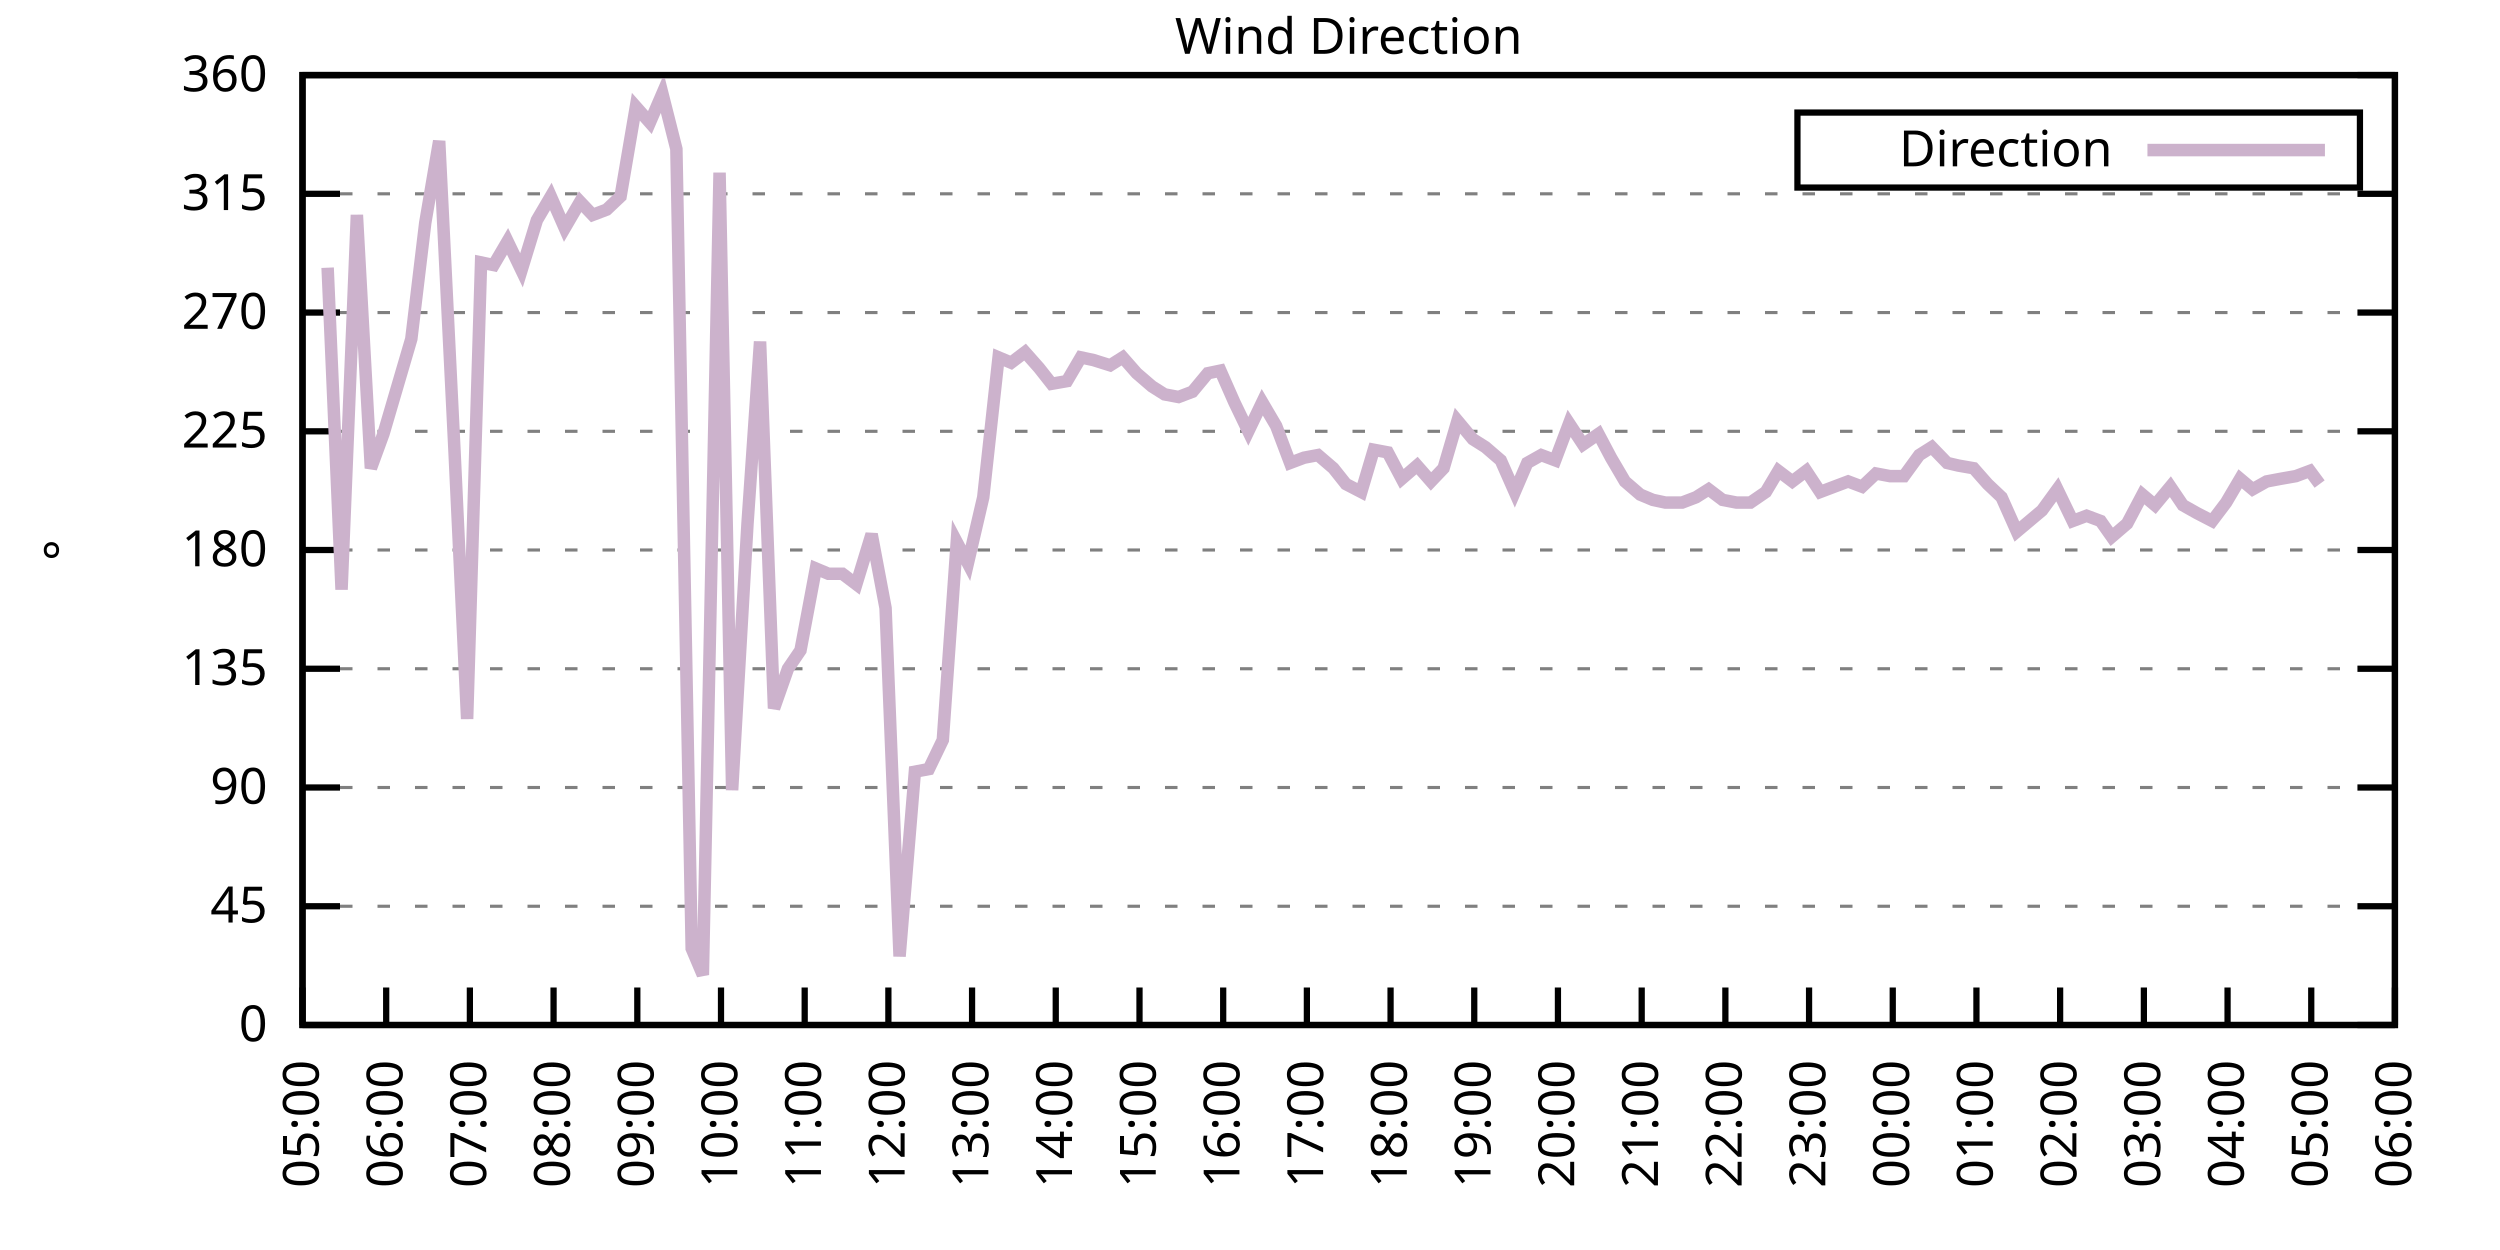
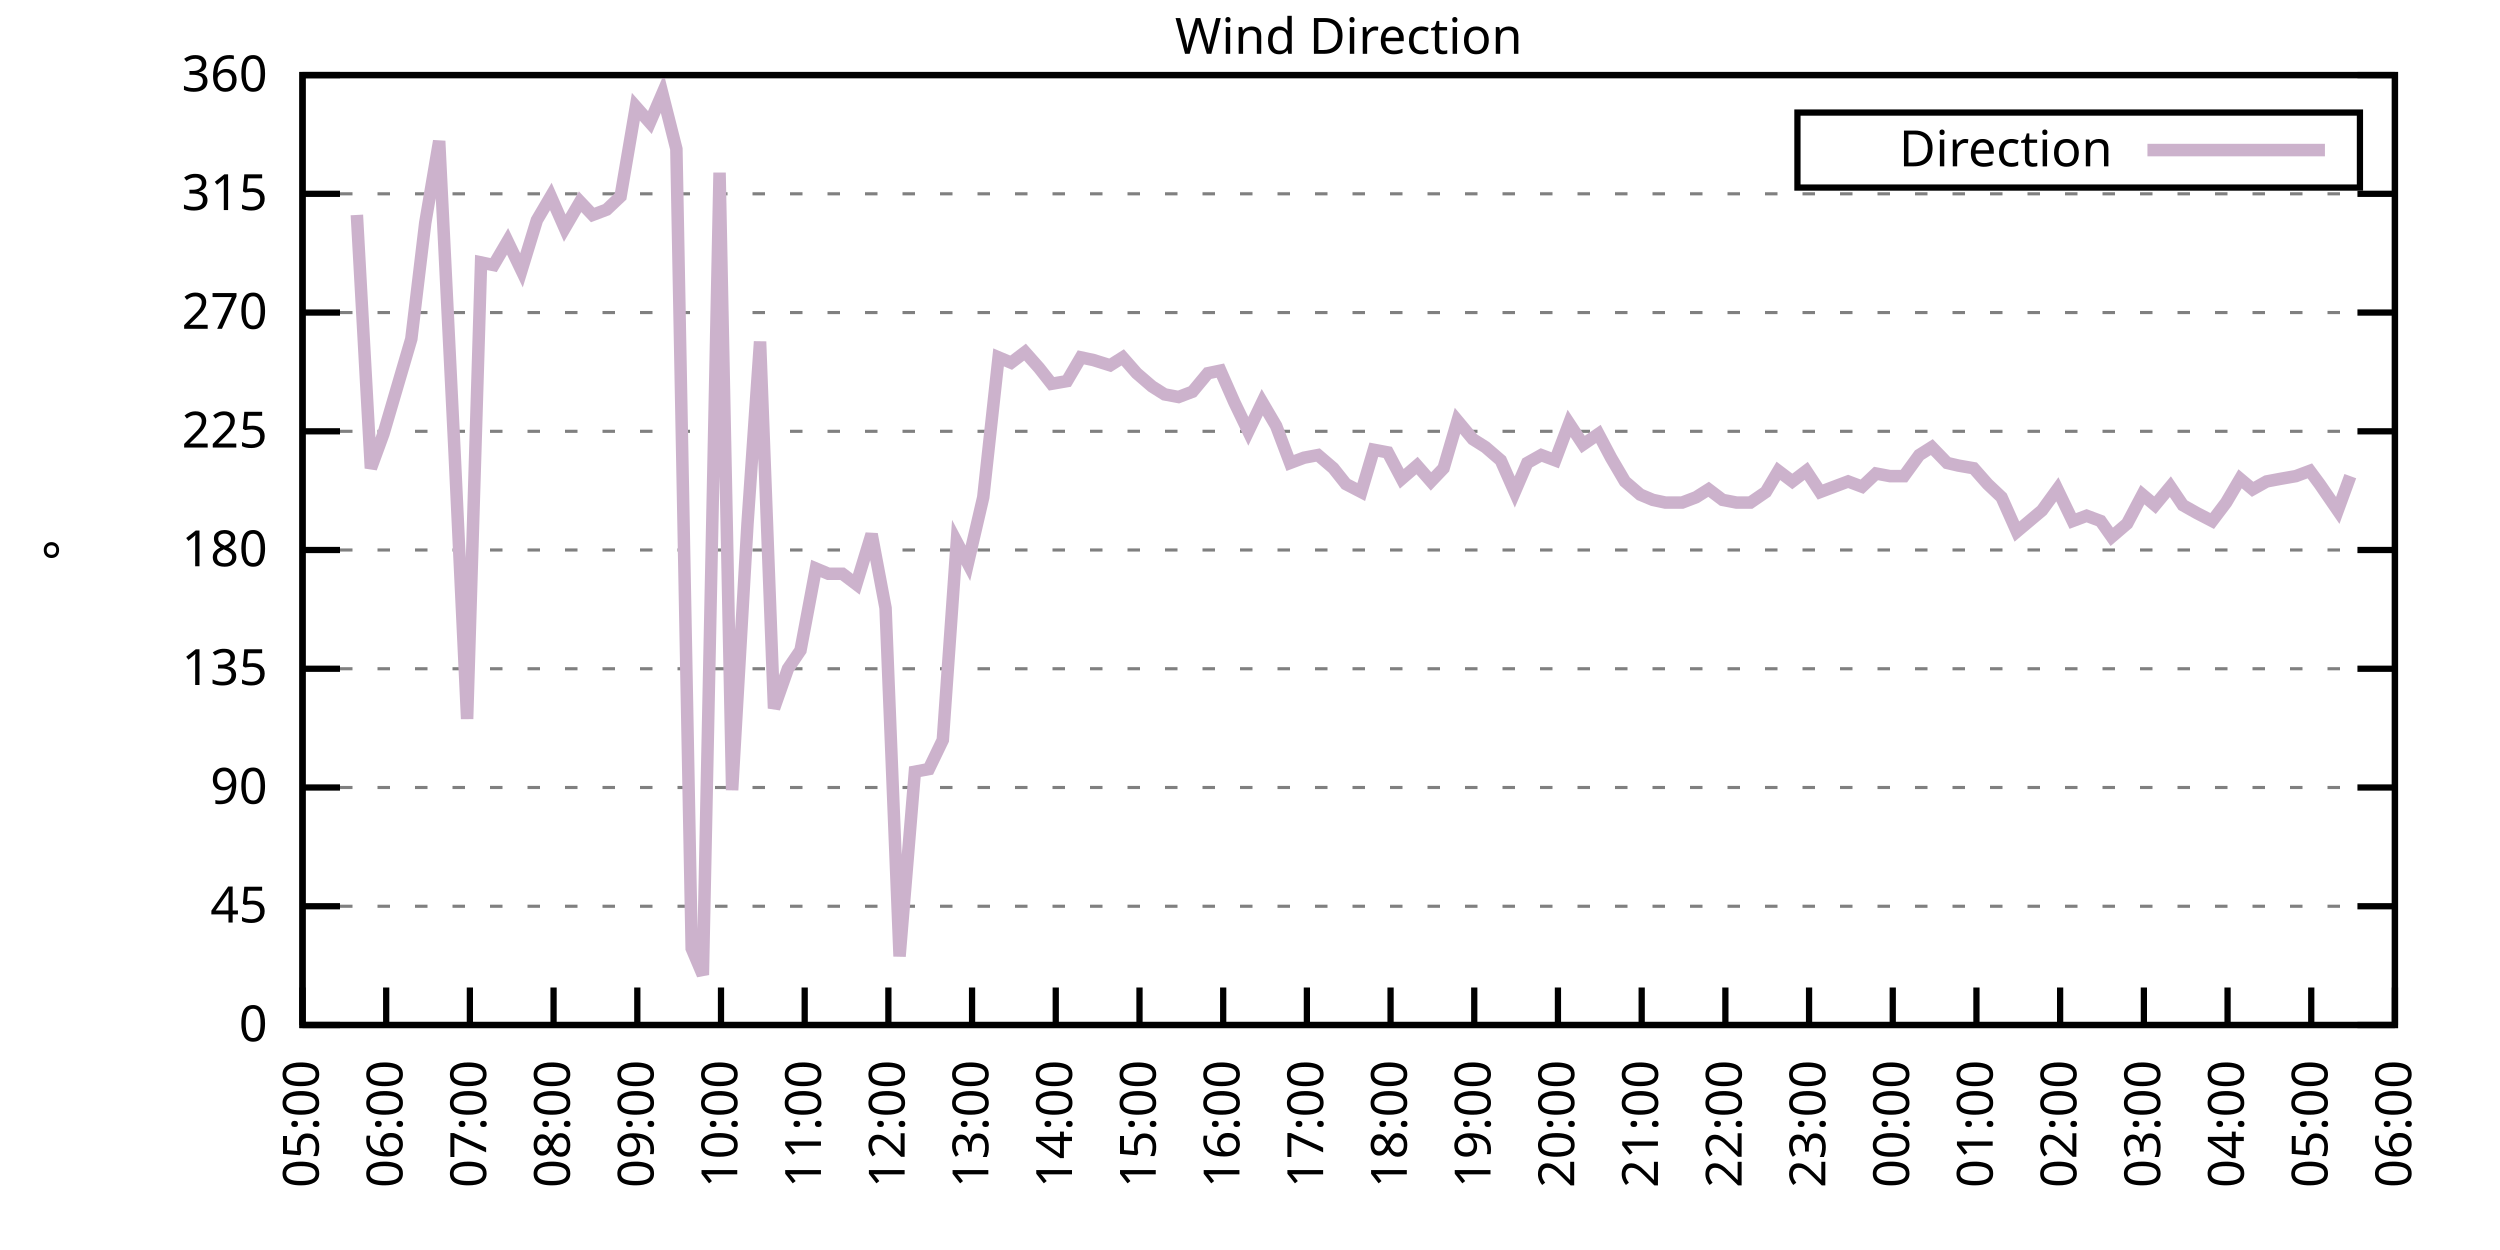
<svg xmlns="http://www.w3.org/2000/svg" xmlns:xlink="http://www.w3.org/1999/xlink" width="400" height="200" viewBox="0 0 400 200">
  <g id="gnuplot_canvas">
    <rect x="0" y="0" width="400" height="200" fill="none" />
    <defs>
      <circle id="gpDot" r="0.5" stroke-width="0.5" stroke="currentColor" />
      <path id="gpPt0" stroke-width="0.333" stroke="currentColor" d="M-1,0 h2 M0,-1 v2" />
      <path id="gpPt1" stroke-width="0.333" stroke="currentColor" d="M-1,-1 L1,1 M1,-1 L-1,1" />
      <path id="gpPt2" stroke-width="0.333" stroke="currentColor" d="M-1,0 L1,0 M0,-1 L0,1 M-1,-1 L1,1 M-1,1 L1,-1" />
      <rect id="gpPt3" stroke-width="0.333" stroke="currentColor" x="-1" y="-1" width="2" height="2" />
      <rect id="gpPt4" stroke-width="0.333" stroke="currentColor" fill="currentColor" x="-1" y="-1" width="2" height="2" />
      <circle id="gpPt5" stroke-width="0.333" stroke="currentColor" cx="0" cy="0" r="1" />
      <use xlink:href="#gpPt5" id="gpPt6" fill="currentColor" stroke="none" />
      <path id="gpPt7" stroke-width="0.333" stroke="currentColor" d="M0,-1.33 L-1.33,0.67 L1.33,0.67 z" />
      <use xlink:href="#gpPt7" id="gpPt8" fill="currentColor" stroke="none" />
      <use xlink:href="#gpPt7" id="gpPt9" stroke="currentColor" transform="rotate(180)" />
      <use xlink:href="#gpPt9" id="gpPt10" fill="currentColor" stroke="none" />
      <use xlink:href="#gpPt3" id="gpPt11" stroke="currentColor" transform="rotate(45)" />
      <use xlink:href="#gpPt11" id="gpPt12" fill="currentColor" stroke="none" />
      <path id="gpPt13" stroke-width="0.333" stroke="currentColor" d="M0,1.330 L1.265,0.411 L0.782,-1.067 L-0.782,-1.076 L-1.265,0.411 z" />
      <use xlink:href="#gpPt13" id="gpPt14" fill="currentColor" stroke="none" />
      <filter id="textbox" filterUnits="objectBoundingBox" x="0" y="0" height="1" width="1">
        <feFlood flood-color="white" flood-opacity="1" result="bgnd" />
        <feComposite in="SourceGraphic" in2="bgnd" operator="atop" />
      </filter>
      <filter id="greybox" filterUnits="objectBoundingBox" x="0" y="0" height="1" width="1">
        <feFlood flood-color="lightgrey" flood-opacity="1" result="grey" />
        <feComposite in="SourceGraphic" in2="grey" operator="atop" />
      </filter>
    </defs>
    <g fill="none" color="white" stroke="currentColor" stroke-width="1.00" stroke-linecap="butt" stroke-linejoin="miter">
</g>
    <g fill="none" color="black" stroke="currentColor" stroke-width="1.00" stroke-linecap="butt" stroke-linejoin="miter">
      <g stroke="none" shape-rendering="crispEdges">
        <polygon fill="rgb(255, 255, 255)" points="48.40,164.00 383.18,164.00 383.18,12.02 48.40,12.02 " />
      </g>
    </g>
    <g fill="none" color="black" stroke="currentColor" stroke-width="1.00" stroke-linecap="butt" stroke-linejoin="miter">
</g>
    <g fill="none" color="black" stroke="black" stroke-width="0.50" stroke-linecap="butt" stroke-linejoin="miter">
</g>
    <g fill="none" color="gray" stroke="currentColor" stroke-width="0.50" stroke-linecap="butt" stroke-linejoin="miter">
      <path stroke="gray" stroke-dasharray="2,4" class="gridline" d="M48.40,164.00 L383.19,164.00  " />
    </g>
    <g fill="none" color="gray" stroke="gray" stroke-width="1.00" stroke-linecap="butt" stroke-linejoin="miter">
</g>
    <g fill="none" color="black" stroke="currentColor" stroke-width="1.00" stroke-linecap="butt" stroke-linejoin="miter">
      <path stroke="black" d="M48.40,164.00 L54.40,164.00 M383.19,164.00 L377.19,164.00  " />
      <g transform="translate(42.80,166.60)" stroke="none" fill="black" font-family="Sans" font-size="8.00" text-anchor="end">
        <text>
          <tspan font-family="Sans"> 0</tspan>
        </text>
      </g>
    </g>
    <g fill="none" color="black" stroke="currentColor" stroke-width="1.00" stroke-linecap="butt" stroke-linejoin="miter">
</g>
    <g fill="none" color="black" stroke="black" stroke-width="0.50" stroke-linecap="butt" stroke-linejoin="miter">
</g>
    <g fill="none" color="gray" stroke="currentColor" stroke-width="0.50" stroke-linecap="butt" stroke-linejoin="miter">
      <path stroke="gray" stroke-dasharray="2,4" class="gridline" d="M48.40,145.00 L383.19,145.00  " />
    </g>
    <g fill="none" color="gray" stroke="gray" stroke-width="1.00" stroke-linecap="butt" stroke-linejoin="miter">
</g>
    <g fill="none" color="black" stroke="currentColor" stroke-width="1.00" stroke-linecap="butt" stroke-linejoin="miter">
      <path stroke="black" d="M48.40,145.00 L54.40,145.00 M383.19,145.00 L377.19,145.00  " />
      <g transform="translate(42.80,147.60)" stroke="none" fill="black" font-family="Sans" font-size="8.00" text-anchor="end">
        <text>
          <tspan font-family="Sans"> 45</tspan>
        </text>
      </g>
    </g>
    <g fill="none" color="black" stroke="currentColor" stroke-width="1.00" stroke-linecap="butt" stroke-linejoin="miter">
</g>
    <g fill="none" color="black" stroke="black" stroke-width="0.50" stroke-linecap="butt" stroke-linejoin="miter">
</g>
    <g fill="none" color="gray" stroke="currentColor" stroke-width="0.50" stroke-linecap="butt" stroke-linejoin="miter">
      <path stroke="gray" stroke-dasharray="2,4" class="gridline" d="M48.40,126.00 L383.19,126.00  " />
    </g>
    <g fill="none" color="gray" stroke="gray" stroke-width="1.00" stroke-linecap="butt" stroke-linejoin="miter">
</g>
    <g fill="none" color="black" stroke="currentColor" stroke-width="1.00" stroke-linecap="butt" stroke-linejoin="miter">
      <path stroke="black" d="M48.40,126.00 L54.40,126.00 M383.19,126.00 L377.19,126.00  " />
      <g transform="translate(42.80,128.60)" stroke="none" fill="black" font-family="Sans" font-size="8.00" text-anchor="end">
        <text>
          <tspan font-family="Sans"> 90</tspan>
        </text>
      </g>
    </g>
    <g fill="none" color="black" stroke="currentColor" stroke-width="1.00" stroke-linecap="butt" stroke-linejoin="miter">
</g>
    <g fill="none" color="black" stroke="black" stroke-width="0.50" stroke-linecap="butt" stroke-linejoin="miter">
</g>
    <g fill="none" color="gray" stroke="currentColor" stroke-width="0.50" stroke-linecap="butt" stroke-linejoin="miter">
      <path stroke="gray" stroke-dasharray="2,4" class="gridline" d="M48.40,107.00 L383.19,107.00  " />
    </g>
    <g fill="none" color="gray" stroke="gray" stroke-width="1.00" stroke-linecap="butt" stroke-linejoin="miter">
</g>
    <g fill="none" color="black" stroke="currentColor" stroke-width="1.00" stroke-linecap="butt" stroke-linejoin="miter">
      <path stroke="black" d="M48.40,107.00 L54.40,107.00 M383.19,107.00 L377.19,107.00  " />
      <g transform="translate(42.80,109.60)" stroke="none" fill="black" font-family="Sans" font-size="8.00" text-anchor="end">
        <text>
          <tspan font-family="Sans"> 135</tspan>
        </text>
      </g>
    </g>
    <g fill="none" color="black" stroke="currentColor" stroke-width="1.00" stroke-linecap="butt" stroke-linejoin="miter">
</g>
    <g fill="none" color="black" stroke="black" stroke-width="0.50" stroke-linecap="butt" stroke-linejoin="miter">
</g>
    <g fill="none" color="gray" stroke="currentColor" stroke-width="0.50" stroke-linecap="butt" stroke-linejoin="miter">
      <path stroke="gray" stroke-dasharray="2,4" class="gridline" d="M48.40,88.00 L383.19,88.00  " />
    </g>
    <g fill="none" color="gray" stroke="gray" stroke-width="1.00" stroke-linecap="butt" stroke-linejoin="miter">
</g>
    <g fill="none" color="black" stroke="currentColor" stroke-width="1.00" stroke-linecap="butt" stroke-linejoin="miter">
      <path stroke="black" d="M48.40,88.00 L54.40,88.00 M383.19,88.00 L377.19,88.00  " />
      <g transform="translate(42.80,90.60)" stroke="none" fill="black" font-family="Sans" font-size="8.00" text-anchor="end">
        <text>
          <tspan font-family="Sans"> 180</tspan>
        </text>
      </g>
    </g>
    <g fill="none" color="black" stroke="currentColor" stroke-width="1.00" stroke-linecap="butt" stroke-linejoin="miter">
</g>
    <g fill="none" color="black" stroke="black" stroke-width="0.50" stroke-linecap="butt" stroke-linejoin="miter">
</g>
    <g fill="none" color="gray" stroke="currentColor" stroke-width="0.50" stroke-linecap="butt" stroke-linejoin="miter">
      <path stroke="gray" stroke-dasharray="2,4" class="gridline" d="M48.40,69.01 L383.19,69.01  " />
    </g>
    <g fill="none" color="gray" stroke="gray" stroke-width="1.00" stroke-linecap="butt" stroke-linejoin="miter">
</g>
    <g fill="none" color="black" stroke="currentColor" stroke-width="1.00" stroke-linecap="butt" stroke-linejoin="miter">
      <path stroke="black" d="M48.40,69.01 L54.40,69.01 M383.19,69.01 L377.19,69.01  " />
      <g transform="translate(42.80,71.61)" stroke="none" fill="black" font-family="Sans" font-size="8.00" text-anchor="end">
        <text>
          <tspan font-family="Sans"> 225</tspan>
        </text>
      </g>
    </g>
    <g fill="none" color="black" stroke="currentColor" stroke-width="1.00" stroke-linecap="butt" stroke-linejoin="miter">
</g>
    <g fill="none" color="black" stroke="black" stroke-width="0.50" stroke-linecap="butt" stroke-linejoin="miter">
</g>
    <g fill="none" color="gray" stroke="currentColor" stroke-width="0.50" stroke-linecap="butt" stroke-linejoin="miter">
      <path stroke="gray" stroke-dasharray="2,4" class="gridline" d="M48.40,50.01 L383.19,50.01  " />
    </g>
    <g fill="none" color="gray" stroke="gray" stroke-width="1.00" stroke-linecap="butt" stroke-linejoin="miter">
</g>
    <g fill="none" color="black" stroke="currentColor" stroke-width="1.00" stroke-linecap="butt" stroke-linejoin="miter">
      <path stroke="black" d="M48.40,50.01 L54.40,50.01 M383.19,50.01 L377.19,50.01  " />
      <g transform="translate(42.80,52.61)" stroke="none" fill="black" font-family="Sans" font-size="8.00" text-anchor="end">
        <text>
          <tspan font-family="Sans"> 270</tspan>
        </text>
      </g>
    </g>
    <g fill="none" color="black" stroke="currentColor" stroke-width="1.00" stroke-linecap="butt" stroke-linejoin="miter">
</g>
    <g fill="none" color="black" stroke="black" stroke-width="0.50" stroke-linecap="butt" stroke-linejoin="miter">
</g>
    <g fill="none" color="gray" stroke="currentColor" stroke-width="0.50" stroke-linecap="butt" stroke-linejoin="miter">
      <path stroke="gray" stroke-dasharray="2,4" class="gridline" d="M48.40,31.01 L383.19,31.01  " />
    </g>
    <g fill="none" color="gray" stroke="gray" stroke-width="1.00" stroke-linecap="butt" stroke-linejoin="miter">
</g>
    <g fill="none" color="black" stroke="currentColor" stroke-width="1.00" stroke-linecap="butt" stroke-linejoin="miter">
      <path stroke="black" d="M48.40,31.01 L54.40,31.01 M383.19,31.01 L377.19,31.01  " />
      <g transform="translate(42.80,33.61)" stroke="none" fill="black" font-family="Sans" font-size="8.00" text-anchor="end">
        <text>
          <tspan font-family="Sans"> 315</tspan>
        </text>
      </g>
    </g>
    <g fill="none" color="black" stroke="currentColor" stroke-width="1.00" stroke-linecap="butt" stroke-linejoin="miter">
</g>
    <g fill="none" color="black" stroke="black" stroke-width="0.50" stroke-linecap="butt" stroke-linejoin="miter">
</g>
    <g fill="none" color="gray" stroke="currentColor" stroke-width="0.50" stroke-linecap="butt" stroke-linejoin="miter">
      <path stroke="gray" stroke-dasharray="2,4" class="gridline" d="M48.40,12.01 L383.19,12.01  " />
    </g>
    <g fill="none" color="gray" stroke="gray" stroke-width="1.00" stroke-linecap="butt" stroke-linejoin="miter">
</g>
    <g fill="none" color="black" stroke="currentColor" stroke-width="1.00" stroke-linecap="butt" stroke-linejoin="miter">
      <path stroke="black" d="M48.40,12.01 L54.40,12.01 M383.19,12.01 L377.19,12.01  " />
      <g transform="translate(42.80,14.61)" stroke="none" fill="black" font-family="Sans" font-size="8.00" text-anchor="end">
        <text>
          <tspan font-family="Sans"> 360</tspan>
        </text>
      </g>
    </g>
    <g fill="none" color="black" stroke="currentColor" stroke-width="1.00" stroke-linecap="butt" stroke-linejoin="miter">
      <path stroke="black" d="M48.40,164.00 L48.40,158.00  " />
      <g transform="translate(51.00,169.60) rotate(270.00)" stroke="none" fill="black" font-family="Sans" font-size="8.00" text-anchor="end">
        <text>
          <tspan font-family="Sans">05:00</tspan>
        </text>
      </g>
    </g>
    <g fill="none" color="black" stroke="currentColor" stroke-width="1.00" stroke-linecap="butt" stroke-linejoin="miter">
      <path stroke="black" d="M61.79,164.00 L61.79,158.00  " />
      <g transform="translate(64.39,169.60) rotate(270.00)" stroke="none" fill="black" font-family="Sans" font-size="8.00" text-anchor="end">
        <text>
          <tspan font-family="Sans">06:00</tspan>
        </text>
      </g>
    </g>
    <g fill="none" color="black" stroke="currentColor" stroke-width="1.00" stroke-linecap="butt" stroke-linejoin="miter">
      <path stroke="black" d="M75.18,164.00 L75.18,158.00  " />
      <g transform="translate(77.78,169.60) rotate(270.00)" stroke="none" fill="black" font-family="Sans" font-size="8.00" text-anchor="end">
        <text>
          <tspan font-family="Sans">07:00</tspan>
        </text>
      </g>
    </g>
    <g fill="none" color="black" stroke="currentColor" stroke-width="1.00" stroke-linecap="butt" stroke-linejoin="miter">
      <path stroke="black" d="M88.57,164.00 L88.57,158.00  " />
      <g transform="translate(91.17,169.60) rotate(270.00)" stroke="none" fill="black" font-family="Sans" font-size="8.00" text-anchor="end">
        <text>
          <tspan font-family="Sans">08:00</tspan>
        </text>
      </g>
    </g>
    <g fill="none" color="black" stroke="currentColor" stroke-width="1.00" stroke-linecap="butt" stroke-linejoin="miter">
      <path stroke="black" d="M101.97,164.00 L101.97,158.00  " />
      <g transform="translate(104.57,169.60) rotate(270.00)" stroke="none" fill="black" font-family="Sans" font-size="8.00" text-anchor="end">
        <text>
          <tspan font-family="Sans">09:00</tspan>
        </text>
      </g>
    </g>
    <g fill="none" color="black" stroke="currentColor" stroke-width="1.00" stroke-linecap="butt" stroke-linejoin="miter">
      <path stroke="black" d="M115.36,164.00 L115.36,158.00  " />
      <g transform="translate(117.96,169.60) rotate(270.00)" stroke="none" fill="black" font-family="Sans" font-size="8.00" text-anchor="end">
        <text>
          <tspan font-family="Sans">10:00</tspan>
        </text>
      </g>
    </g>
    <g fill="none" color="black" stroke="currentColor" stroke-width="1.00" stroke-linecap="butt" stroke-linejoin="miter">
      <path stroke="black" d="M128.75,164.00 L128.75,158.00  " />
      <g transform="translate(131.35,169.60) rotate(270.00)" stroke="none" fill="black" font-family="Sans" font-size="8.00" text-anchor="end">
        <text>
          <tspan font-family="Sans">11:00</tspan>
        </text>
      </g>
    </g>
    <g fill="none" color="black" stroke="currentColor" stroke-width="1.00" stroke-linecap="butt" stroke-linejoin="miter">
      <path stroke="black" d="M142.14,164.00 L142.14,158.00  " />
      <g transform="translate(144.74,169.60) rotate(270.00)" stroke="none" fill="black" font-family="Sans" font-size="8.00" text-anchor="end">
        <text>
          <tspan font-family="Sans">12:00</tspan>
        </text>
      </g>
    </g>
    <g fill="none" color="black" stroke="currentColor" stroke-width="1.00" stroke-linecap="butt" stroke-linejoin="miter">
      <path stroke="black" d="M155.53,164.00 L155.53,158.00  " />
      <g transform="translate(158.13,169.60) rotate(270.00)" stroke="none" fill="black" font-family="Sans" font-size="8.00" text-anchor="end">
        <text>
          <tspan font-family="Sans">13:00</tspan>
        </text>
      </g>
    </g>
    <g fill="none" color="black" stroke="currentColor" stroke-width="1.00" stroke-linecap="butt" stroke-linejoin="miter">
      <path stroke="black" d="M168.92,164.00 L168.92,158.00  " />
      <g transform="translate(171.52,169.60) rotate(270.00)" stroke="none" fill="black" font-family="Sans" font-size="8.00" text-anchor="end">
        <text>
          <tspan font-family="Sans">14:00</tspan>
        </text>
      </g>
    </g>
    <g fill="none" color="black" stroke="currentColor" stroke-width="1.00" stroke-linecap="butt" stroke-linejoin="miter">
      <path stroke="black" d="M182.32,164.00 L182.32,158.00  " />
      <g transform="translate(184.92,169.60) rotate(270.00)" stroke="none" fill="black" font-family="Sans" font-size="8.00" text-anchor="end">
        <text>
          <tspan font-family="Sans">15:00</tspan>
        </text>
      </g>
    </g>
    <g fill="none" color="black" stroke="currentColor" stroke-width="1.00" stroke-linecap="butt" stroke-linejoin="miter">
      <path stroke="black" d="M195.71,164.00 L195.71,158.00  " />
      <g transform="translate(198.31,169.60) rotate(270.00)" stroke="none" fill="black" font-family="Sans" font-size="8.00" text-anchor="end">
        <text>
          <tspan font-family="Sans">16:00</tspan>
        </text>
      </g>
    </g>
    <g fill="none" color="black" stroke="currentColor" stroke-width="1.00" stroke-linecap="butt" stroke-linejoin="miter">
      <path stroke="black" d="M209.10,164.00 L209.10,158.00  " />
      <g transform="translate(211.70,169.60) rotate(270.00)" stroke="none" fill="black" font-family="Sans" font-size="8.00" text-anchor="end">
        <text>
          <tspan font-family="Sans">17:00</tspan>
        </text>
      </g>
    </g>
    <g fill="none" color="black" stroke="currentColor" stroke-width="1.00" stroke-linecap="butt" stroke-linejoin="miter">
      <path stroke="black" d="M222.49,164.00 L222.49,158.00  " />
      <g transform="translate(225.09,169.60) rotate(270.00)" stroke="none" fill="black" font-family="Sans" font-size="8.00" text-anchor="end">
        <text>
          <tspan font-family="Sans">18:00</tspan>
        </text>
      </g>
    </g>
    <g fill="none" color="black" stroke="currentColor" stroke-width="1.00" stroke-linecap="butt" stroke-linejoin="miter">
      <path stroke="black" d="M235.88,164.00 L235.88,158.00  " />
      <g transform="translate(238.48,169.60) rotate(270.00)" stroke="none" fill="black" font-family="Sans" font-size="8.00" text-anchor="end">
        <text>
          <tspan font-family="Sans">19:00</tspan>
        </text>
      </g>
    </g>
    <g fill="none" color="black" stroke="currentColor" stroke-width="1.00" stroke-linecap="butt" stroke-linejoin="miter">
      <path stroke="black" d="M249.27,164.00 L249.27,158.00  " />
      <g transform="translate(251.87,169.60) rotate(270.00)" stroke="none" fill="black" font-family="Sans" font-size="8.00" text-anchor="end">
        <text>
          <tspan font-family="Sans">20:00</tspan>
        </text>
      </g>
    </g>
    <g fill="none" color="black" stroke="currentColor" stroke-width="1.00" stroke-linecap="butt" stroke-linejoin="miter">
      <path stroke="black" d="M262.67,164.00 L262.67,158.00  " />
      <g transform="translate(265.27,169.60) rotate(270.00)" stroke="none" fill="black" font-family="Sans" font-size="8.00" text-anchor="end">
        <text>
          <tspan font-family="Sans">21:00</tspan>
        </text>
      </g>
    </g>
    <g fill="none" color="black" stroke="currentColor" stroke-width="1.00" stroke-linecap="butt" stroke-linejoin="miter">
      <path stroke="black" d="M276.06,164.00 L276.06,158.00  " />
      <g transform="translate(278.66,169.60) rotate(270.00)" stroke="none" fill="black" font-family="Sans" font-size="8.00" text-anchor="end">
        <text>
          <tspan font-family="Sans">22:00</tspan>
        </text>
      </g>
    </g>
    <g fill="none" color="black" stroke="currentColor" stroke-width="1.00" stroke-linecap="butt" stroke-linejoin="miter">
      <path stroke="black" d="M289.45,164.00 L289.45,158.00  " />
      <g transform="translate(292.05,169.60) rotate(270.00)" stroke="none" fill="black" font-family="Sans" font-size="8.00" text-anchor="end">
        <text>
          <tspan font-family="Sans">23:00</tspan>
        </text>
      </g>
    </g>
    <g fill="none" color="black" stroke="currentColor" stroke-width="1.00" stroke-linecap="butt" stroke-linejoin="miter">
      <path stroke="black" d="M302.84,164.00 L302.84,158.00  " />
      <g transform="translate(305.44,169.60) rotate(270.00)" stroke="none" fill="black" font-family="Sans" font-size="8.00" text-anchor="end">
        <text>
          <tspan font-family="Sans">00:00</tspan>
        </text>
      </g>
    </g>
    <g fill="none" color="black" stroke="currentColor" stroke-width="1.00" stroke-linecap="butt" stroke-linejoin="miter">
      <path stroke="black" d="M316.23,164.00 L316.23,158.00  " />
      <g transform="translate(318.83,169.60) rotate(270.00)" stroke="none" fill="black" font-family="Sans" font-size="8.00" text-anchor="end">
        <text>
          <tspan font-family="Sans">01:00</tspan>
        </text>
      </g>
    </g>
    <g fill="none" color="black" stroke="currentColor" stroke-width="1.00" stroke-linecap="butt" stroke-linejoin="miter">
      <path stroke="black" d="M329.62,164.00 L329.62,158.00  " />
      <g transform="translate(332.22,169.60) rotate(270.00)" stroke="none" fill="black" font-family="Sans" font-size="8.00" text-anchor="end">
        <text>
          <tspan font-family="Sans">02:00</tspan>
        </text>
      </g>
    </g>
    <g fill="none" color="black" stroke="currentColor" stroke-width="1.00" stroke-linecap="butt" stroke-linejoin="miter">
      <path stroke="black" d="M343.02,164.00 L343.02,158.00  " />
      <g transform="translate(345.62,169.60) rotate(270.00)" stroke="none" fill="black" font-family="Sans" font-size="8.00" text-anchor="end">
        <text>
          <tspan font-family="Sans">03:00</tspan>
        </text>
      </g>
    </g>
    <g fill="none" color="black" stroke="currentColor" stroke-width="1.00" stroke-linecap="butt" stroke-linejoin="miter">
      <path stroke="black" d="M356.41,164.00 L356.41,158.00  " />
      <g transform="translate(359.01,169.60) rotate(270.00)" stroke="none" fill="black" font-family="Sans" font-size="8.00" text-anchor="end">
        <text>
          <tspan font-family="Sans">04:00</tspan>
        </text>
      </g>
    </g>
    <g fill="none" color="black" stroke="currentColor" stroke-width="1.00" stroke-linecap="butt" stroke-linejoin="miter">
      <path stroke="black" d="M369.80,164.00 L369.80,158.00  " />
      <g transform="translate(372.40,169.60) rotate(270.00)" stroke="none" fill="black" font-family="Sans" font-size="8.00" text-anchor="end">
        <text>
          <tspan font-family="Sans">05:00</tspan>
        </text>
      </g>
    </g>
    <g fill="none" color="black" stroke="currentColor" stroke-width="1.00" stroke-linecap="butt" stroke-linejoin="miter">
      <path stroke="black" d="M383.19,164.00 L383.19,158.00  " />
      <g transform="translate(385.79,169.60) rotate(270.00)" stroke="none" fill="black" font-family="Sans" font-size="8.00" text-anchor="end">
        <text>
          <tspan font-family="Sans">06:00</tspan>
        </text>
      </g>
    </g>
    <g fill="none" color="black" stroke="currentColor" stroke-width="1.00" stroke-linecap="butt" stroke-linejoin="miter">
</g>
    <g fill="none" color="black" stroke="currentColor" stroke-width="1.00" stroke-linecap="butt" stroke-linejoin="miter">
      <path stroke="black" d="M48.40,12.01 L48.40,164.00 L383.19,164.00 L383.19,12.01 L48.40,12.01 Z  " />
    </g>
    <g fill="none" color="black" stroke="currentColor" stroke-width="1.00" stroke-linecap="butt" stroke-linejoin="miter">
</g>
    <g fill="none" color="black" stroke="currentColor" stroke-width="1.00" stroke-linecap="butt" stroke-linejoin="miter">
      <path stroke="black" d="M287.59,30.01 L287.59,18.01 L377.59,18.01 L377.59,30.01 L287.59,30.01 Z  " />
    </g>
    <g id="Wind_direction_plot_1">
      <g fill="none" color="white" stroke="black" stroke-width="2.00" stroke-linecap="butt" stroke-linejoin="miter">
</g>
      <g fill="none" color="black" stroke="currentColor" stroke-width="2.00" stroke-linecap="butt" stroke-linejoin="miter">
        <g transform="translate(337.99,26.61)" stroke="none" fill="black" font-family="Sans" font-size="8.00" text-anchor="end">
          <text>
            <tspan font-family="Sans">Direction</tspan>
          </text>
        </g>
      </g>
      <g fill="none" color="black" stroke="currentColor" stroke-width="2.00" stroke-linecap="butt" stroke-linejoin="miter">
-         <path stroke="rgb(204, 178, 204)" d="M343.59,24.01 L371.99,24.01 M52.42,42.83 L54.65,94.34 L57.10,34.39 L59.34,74.92 L61.35,69.43 L63.58,61.83   L65.81,54.23 L68.04,35.65 L70.27,22.56 L72.73,72.38 L74.74,115.03 L76.97,41.99 L78.98,42.41 L81.21,38.61   L83.44,43.25 L85.90,35.23 L88.13,31.43 L90.36,36.50 L92.82,32.28 L94.82,34.39 L97.06,33.54 L99.29,31.43   L101.74,17.08 L103.98,19.61 L105.98,14.97 L108.22,23.83 L110.67,151.76 L112.46,155.98 L115.13,27.63 L117.14,126.42   L119.60,83.78 L121.61,54.65 L123.84,113.34 L126.07,107.00 L128.08,104.05 L130.54,90.96 L132.54,91.80 L134.78,91.80   L137.01,93.49 L139.46,85.47 L141.69,97.29 L143.93,153.02 L146.38,123.47 L148.61,123.05 L150.85,118.40 L153.08,86.74   L154.86,90.12 L157.32,79.56 L159.77,57.18 L161.78,58.03 L164.01,56.34 L166.25,58.87 L168.25,61.41 L170.71,60.98   L172.94,57.18 L174.95,57.61 L177.63,58.45 L179.64,57.18 L181.87,59.72 L184.32,61.83 L186.33,63.10 L188.57,63.52   L190.80,62.67 L193.25,59.72 L195.26,59.30 L197.49,64.36 L199.73,69.01 L201.96,64.36 L204.19,68.16 L206.42,74.07   L208.65,73.23 L210.88,72.81 L213.34,74.92 L215.35,77.45 L217.80,78.72 L219.81,71.96 L222.04,72.38 L224.28,76.61   L226.73,74.49 L228.96,77.03 L230.97,74.92 L233.20,67.32 L235.66,70.27 L237.67,71.54 L240.12,73.65 L242.36,78.72   L244.36,74.07 L246.60,72.81 L248.83,73.65 L251.06,67.74 L253.29,71.12 L255.75,69.43 L257.76,73.23 L259.99,77.03   L262.44,79.14 L264.45,79.98 L266.46,80.41 L269.14,80.41 L271.37,79.56 L273.38,78.29 L275.61,79.98 L277.84,80.41   L280.07,80.41 L282.53,78.72 L284.54,75.34 L286.77,77.03 L289.00,75.34 L291.23,78.72 L293.47,77.87 L295.70,77.03   L297.93,77.87 L300.16,75.76 L302.39,76.18 L304.63,76.18 L307.08,72.81 L309.09,71.54 L311.54,74.07 L313.33,74.49   L315.79,74.92 L318.02,77.45 L320.25,79.56 L322.70,85.05 L324.71,83.36 L326.72,81.67 L329.18,78.29 L331.63,83.36   L333.86,82.52 L336.10,83.36 L337.88,85.89 L340.34,83.78 L342.79,79.14 L344.80,80.83 L347.26,77.87 L349.26,80.83   L351.50,82.09 L353.95,83.36 L356.18,80.41 L358.42,76.61 L360.42,78.29 L362.66,77.03 L364.89,76.61 L367.34,76.18   L369.58,75.34 L371.14,77.45  " />
+         <path stroke="rgb(204, 178, 204)" d="M343.59,24.01 L371.99,24.01 M57.10,34.39 L59.34,74.92 L61.35,69.43 L63.58,61.83 L65.81,54.23 L68.04,35.65   L70.27,22.56 L72.73,72.38 L74.74,115.03 L76.97,41.99 L78.98,42.41 L81.21,38.61 L83.44,43.25 L85.90,35.23   L88.13,31.43 L90.36,36.50 L92.82,32.28 L94.82,34.39 L97.06,33.54 L99.29,31.43 L101.74,17.08 L103.98,19.61   L105.98,14.97 L108.22,23.83 L110.67,151.76 L112.46,155.98 L115.13,27.63 L117.14,126.42 L119.60,83.78 L121.61,54.65   L123.84,113.34 L126.07,107.00 L128.08,104.05 L130.54,90.96 L132.54,91.80 L134.78,91.80 L137.01,93.49 L139.46,85.47   L141.69,97.29 L143.93,153.02 L146.38,123.47 L148.61,123.05 L150.85,118.40 L153.08,86.74 L154.86,90.12 L157.32,79.56   L159.77,57.18 L161.78,58.03 L164.01,56.34 L166.25,58.87 L168.25,61.41 L170.71,60.98 L172.94,57.18 L174.95,57.61   L177.63,58.45 L179.64,57.18 L181.87,59.72 L184.32,61.83 L186.33,63.10 L188.57,63.52 L190.80,62.67 L193.25,59.72   L195.26,59.30 L197.49,64.36 L199.73,69.01 L201.96,64.36 L204.19,68.16 L206.42,74.07 L208.65,73.23 L210.88,72.81   L213.34,74.92 L215.35,77.45 L217.80,78.72 L219.81,71.96 L222.04,72.38 L224.28,76.61 L226.73,74.49 L228.96,77.03   L230.97,74.92 L233.20,67.32 L235.66,70.27 L237.67,71.54 L240.12,73.65 L242.36,78.72 L244.36,74.07 L246.60,72.81   L248.83,73.65 L251.06,67.74 L253.29,71.12 L255.75,69.43 L257.76,73.23 L259.99,77.03 L262.44,79.14 L264.45,79.98   L266.46,80.41 L269.14,80.41 L271.37,79.56 L273.38,78.29 L275.61,79.98 L277.84,80.41 L280.07,80.41 L282.53,78.72   L284.54,75.34 L286.77,77.03 L289.00,75.34 L291.23,78.72 L293.47,77.87 L295.70,77.03 L297.93,77.87 L300.16,75.76   L302.39,76.18 L304.63,76.18 L307.08,72.81 L309.09,71.54 L311.54,74.07 L313.33,74.49 L315.79,74.92 L318.02,77.45   L320.25,79.56 L322.70,85.05 L324.71,83.36 L326.72,81.67 L329.18,78.29 L331.63,83.36 L333.86,82.52 L336.10,83.36   L337.88,85.89 L340.34,83.78 L342.79,79.14 L344.80,80.83 L347.26,77.87 L349.26,80.83 L351.50,82.09 L353.95,83.36   L356.18,80.41 L358.42,76.61 L360.42,78.29 L362.66,77.03 L364.89,76.61 L367.34,76.18 L369.58,75.34 L371.14,77.45   L374.04,81.67 L376.05,76.18  " />
      </g>
    </g>
    <g fill="none" color="black" stroke="currentColor" stroke-width="2.00" stroke-linecap="butt" stroke-linejoin="miter">
</g>
    <g fill="none" color="black" stroke="black" stroke-width="1.00" stroke-linecap="butt" stroke-linejoin="miter">
</g>
    <g fill="none" color="black" stroke="currentColor" stroke-width="1.00" stroke-linecap="butt" stroke-linejoin="miter">
      <path stroke="black" d="M48.40,12.01 L48.40,164.00 L383.19,164.00 L383.19,12.01 L48.40,12.01 Z  " />
      <g transform="translate(12.80,88.01) rotate(270.00)" stroke="none" fill="black" font-family="Sans" font-size="8.00" text-anchor="middle">
        <text>
          <tspan font-family="Sans">°</tspan>
        </text>
      </g>
    </g>
    <g fill="none" color="black" stroke="currentColor" stroke-width="1.00" stroke-linecap="butt" stroke-linejoin="miter">
</g>
    <g fill="none" color="black" stroke="currentColor" stroke-width="1.00" stroke-linecap="butt" stroke-linejoin="miter">
      <g transform="translate(215.79,8.61)" stroke="none" fill="black" font-family="Sans" font-size="8.00" text-anchor="middle">
        <text>
          <tspan font-family="Sans">Wind Direction</tspan>
        </text>
      </g>
    </g>
    <g fill="none" color="black" stroke="currentColor" stroke-width="1.00" stroke-linecap="butt" stroke-linejoin="miter">
</g>
  </g>
</svg>
